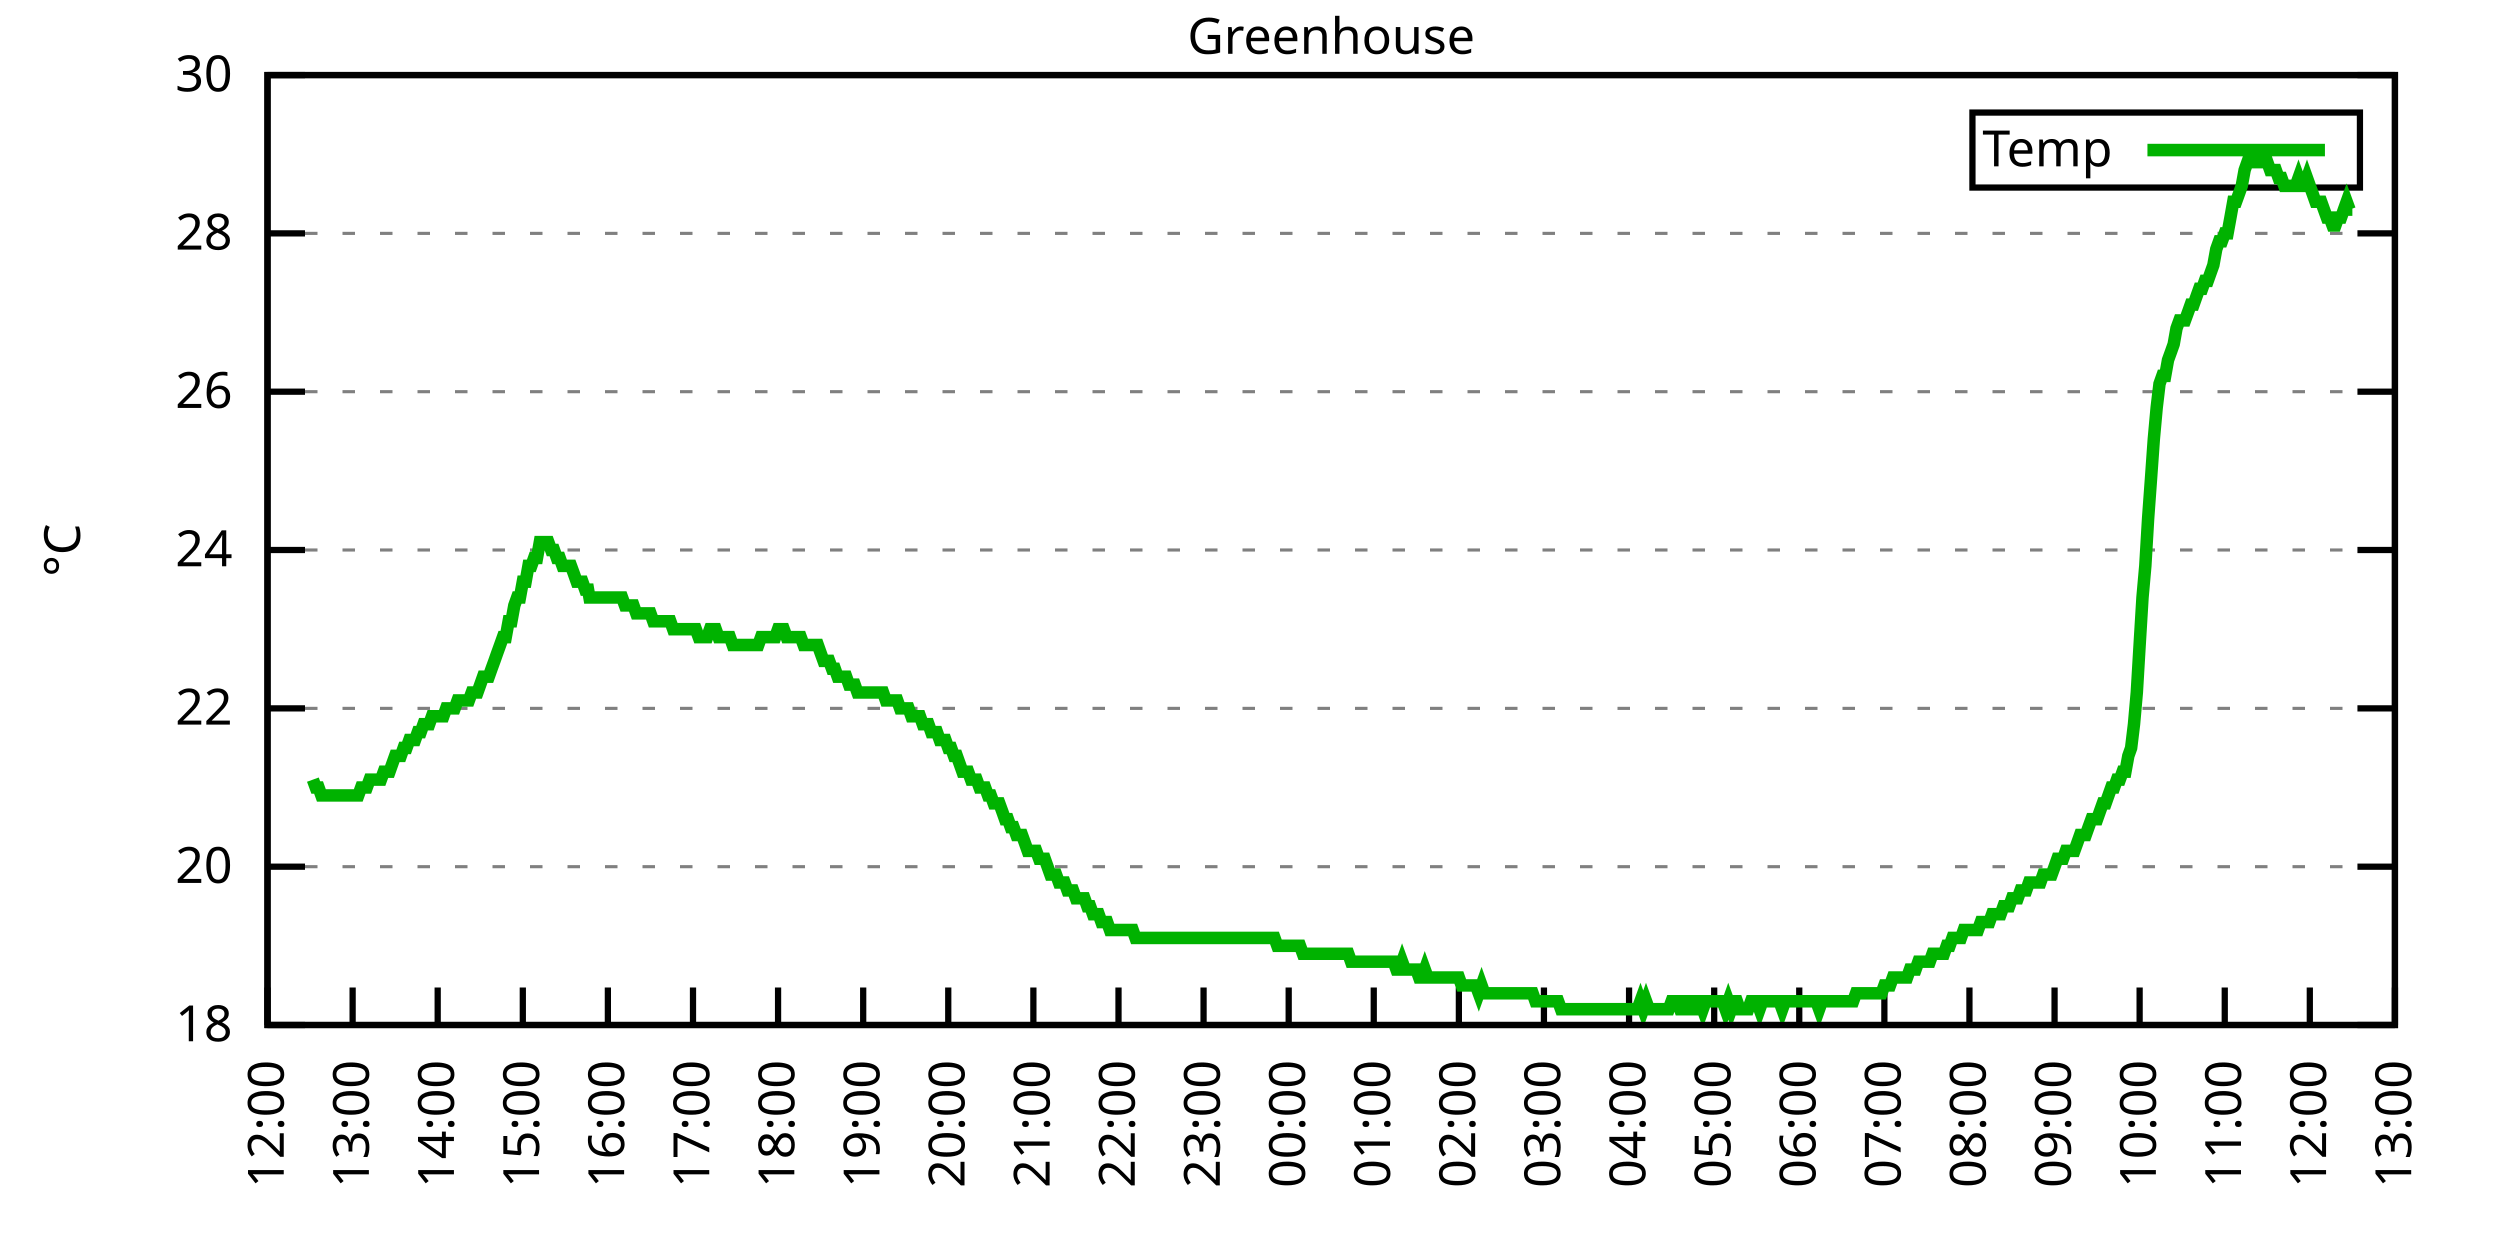
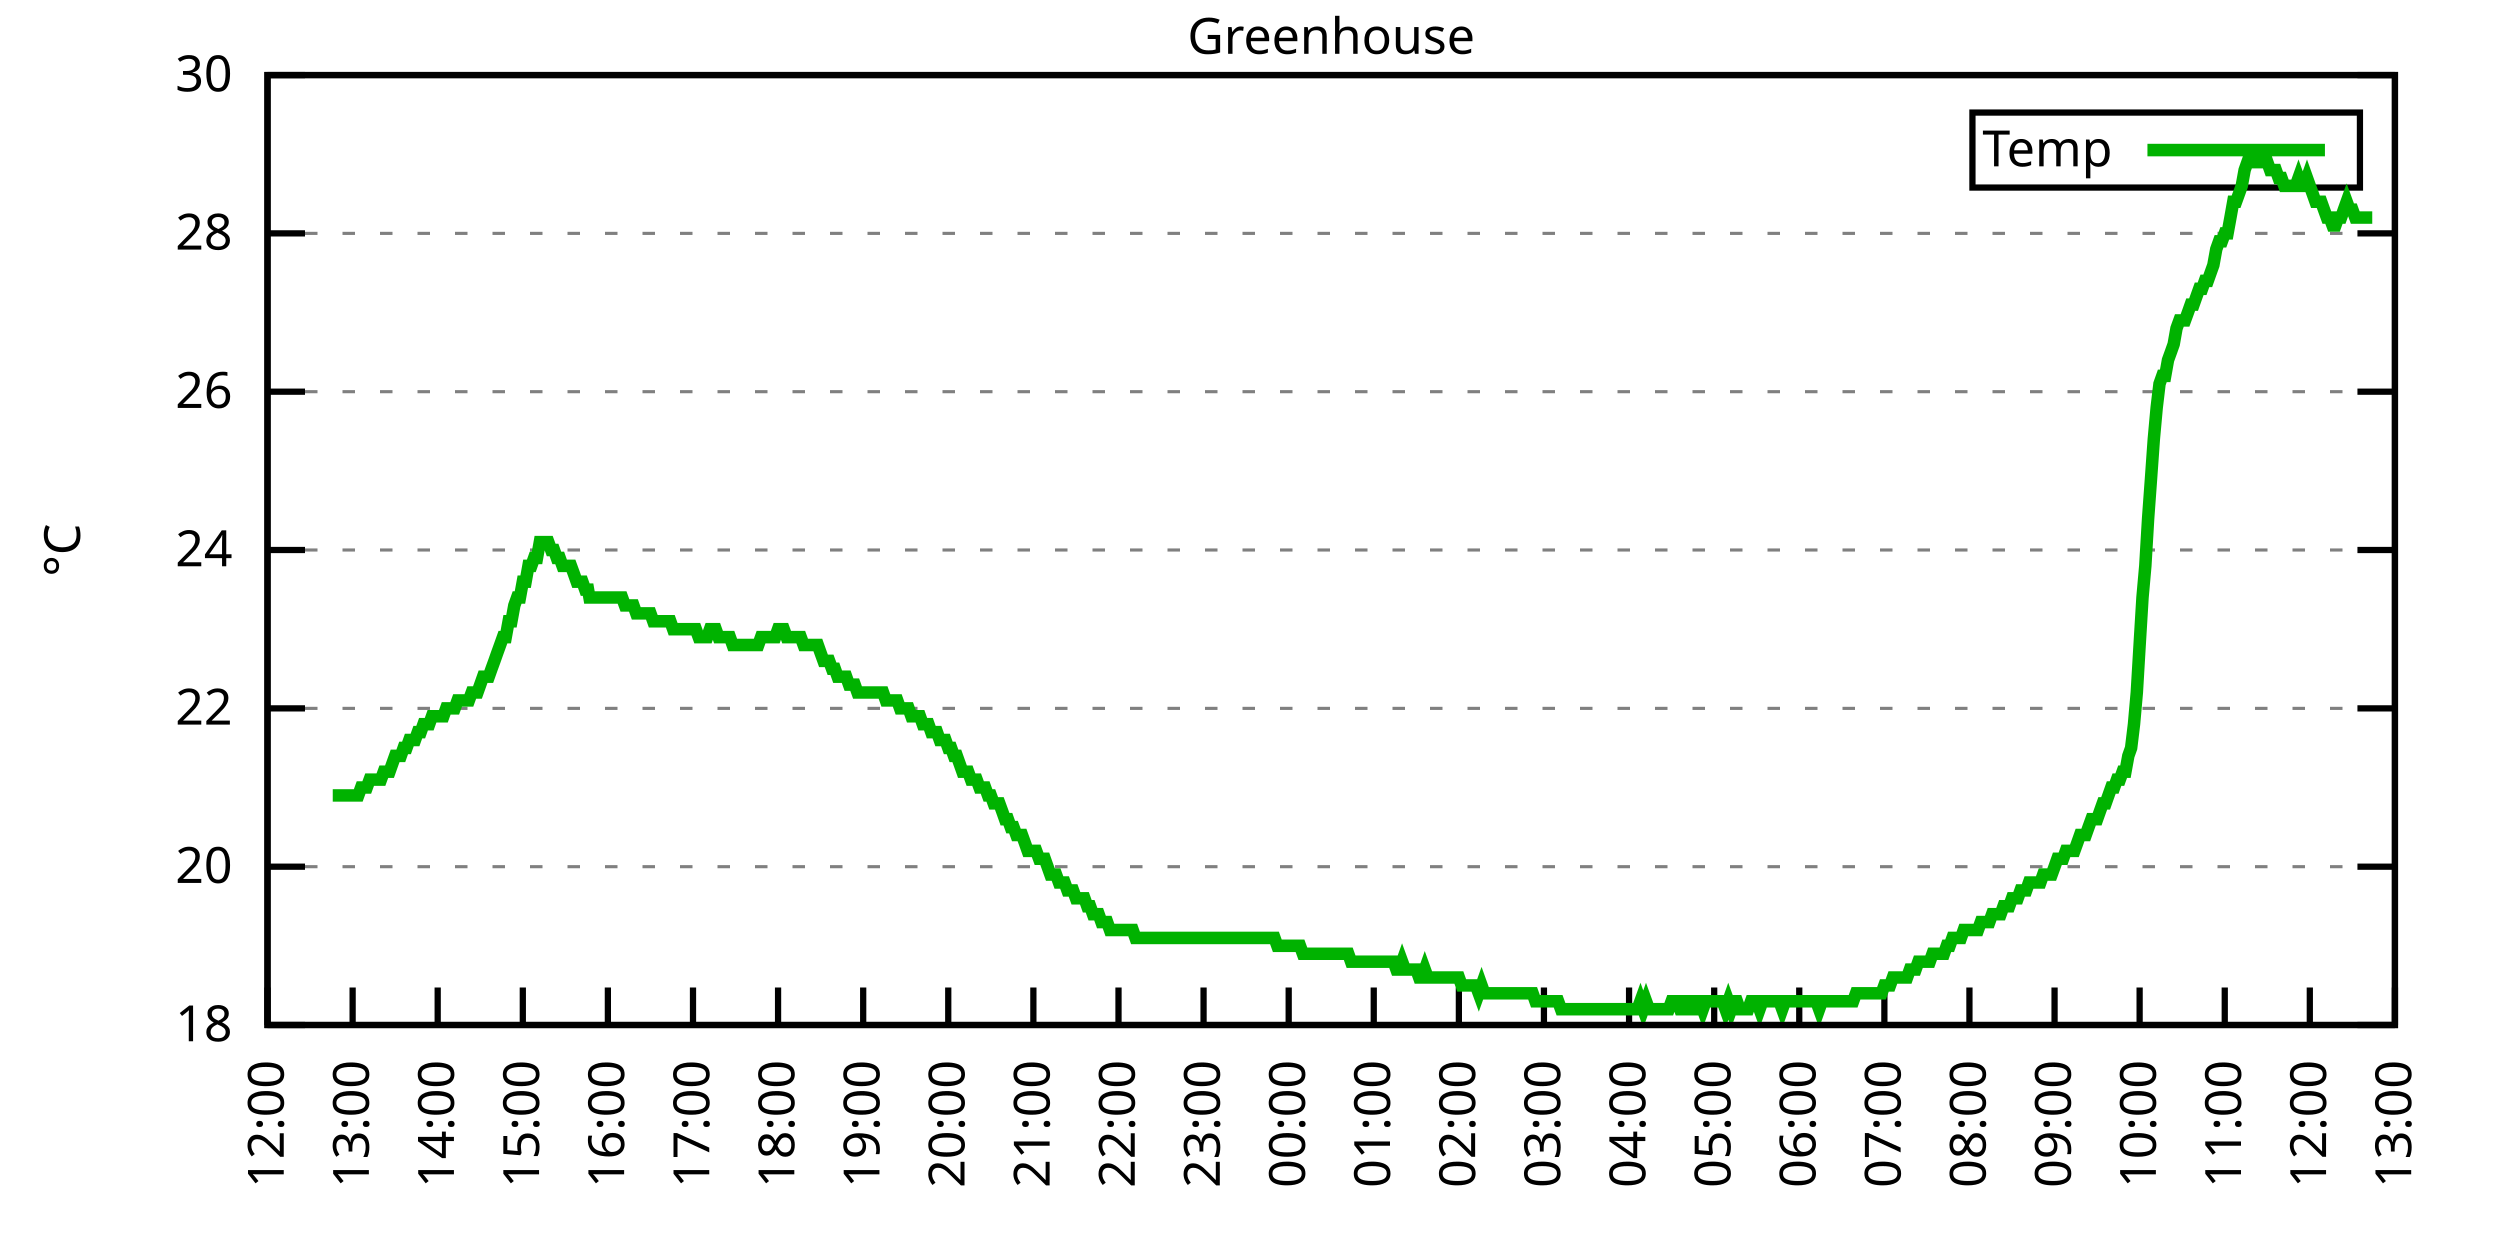
<svg xmlns="http://www.w3.org/2000/svg" xmlns:xlink="http://www.w3.org/1999/xlink" width="400" height="200" viewBox="0 0 400 200">
  <g id="gnuplot_canvas">
    <rect x="0" y="0" width="400" height="200" fill="none" />
    <defs>
      <circle id="gpDot" r="0.5" stroke-width="0.5" stroke="currentColor" />
      <path id="gpPt0" stroke-width="0.333" stroke="currentColor" d="M-1,0 h2 M0,-1 v2" />
      <path id="gpPt1" stroke-width="0.333" stroke="currentColor" d="M-1,-1 L1,1 M1,-1 L-1,1" />
      <path id="gpPt2" stroke-width="0.333" stroke="currentColor" d="M-1,0 L1,0 M0,-1 L0,1 M-1,-1 L1,1 M-1,1 L1,-1" />
      <rect id="gpPt3" stroke-width="0.333" stroke="currentColor" x="-1" y="-1" width="2" height="2" />
      <rect id="gpPt4" stroke-width="0.333" stroke="currentColor" fill="currentColor" x="-1" y="-1" width="2" height="2" />
      <circle id="gpPt5" stroke-width="0.333" stroke="currentColor" cx="0" cy="0" r="1" />
      <use xlink:href="#gpPt5" id="gpPt6" fill="currentColor" stroke="none" />
      <path id="gpPt7" stroke-width="0.333" stroke="currentColor" d="M0,-1.33 L-1.33,0.67 L1.33,0.67 z" />
      <use xlink:href="#gpPt7" id="gpPt8" fill="currentColor" stroke="none" />
      <use xlink:href="#gpPt7" id="gpPt9" stroke="currentColor" transform="rotate(180)" />
      <use xlink:href="#gpPt9" id="gpPt10" fill="currentColor" stroke="none" />
      <use xlink:href="#gpPt3" id="gpPt11" stroke="currentColor" transform="rotate(45)" />
      <use xlink:href="#gpPt11" id="gpPt12" fill="currentColor" stroke="none" />
      <path id="gpPt13" stroke-width="0.333" stroke="currentColor" d="M0,1.330 L1.265,0.411 L0.782,-1.067 L-0.782,-1.076 L-1.265,0.411 z" />
      <use xlink:href="#gpPt13" id="gpPt14" fill="currentColor" stroke="none" />
      <filter id="textbox" filterUnits="objectBoundingBox" x="0" y="0" height="1" width="1">
        <feFlood flood-color="white" flood-opacity="1" result="bgnd" />
        <feComposite in="SourceGraphic" in2="bgnd" operator="atop" />
      </filter>
      <filter id="greybox" filterUnits="objectBoundingBox" x="0" y="0" height="1" width="1">
        <feFlood flood-color="lightgrey" flood-opacity="1" result="grey" />
        <feComposite in="SourceGraphic" in2="grey" operator="atop" />
      </filter>
    </defs>
    <g fill="none" color="white" stroke="currentColor" stroke-width="1.00" stroke-linecap="butt" stroke-linejoin="miter">
</g>
    <g fill="none" color="black" stroke="currentColor" stroke-width="1.00" stroke-linecap="butt" stroke-linejoin="miter">
      <g stroke="none" shape-rendering="crispEdges">
        <polygon fill="rgb(255, 255, 255)" points="42.80,164.00 383.18,164.00 383.18,12.02 42.80,12.02 " />
      </g>
    </g>
    <g fill="none" color="black" stroke="currentColor" stroke-width="1.00" stroke-linecap="butt" stroke-linejoin="miter">
</g>
    <g fill="none" color="black" stroke="black" stroke-width="0.50" stroke-linecap="butt" stroke-linejoin="miter">
</g>
    <g fill="none" color="gray" stroke="currentColor" stroke-width="0.50" stroke-linecap="butt" stroke-linejoin="miter">
      <path stroke="gray" stroke-dasharray="2,4" class="gridline" d="M42.80,164.00 L383.19,164.00  " />
    </g>
    <g fill="none" color="gray" stroke="gray" stroke-width="1.00" stroke-linecap="butt" stroke-linejoin="miter">
</g>
    <g fill="none" color="black" stroke="currentColor" stroke-width="1.00" stroke-linecap="butt" stroke-linejoin="miter">
      <path stroke="black" d="M42.80,164.00 L48.80,164.00 M383.19,164.00 L377.19,164.00  " />
      <g transform="translate(37.20,166.60)" stroke="none" fill="black" font-family="Sans" font-size="8.00" text-anchor="end">
        <text>
          <tspan font-family="Sans"> 18</tspan>
        </text>
      </g>
    </g>
    <g fill="none" color="black" stroke="currentColor" stroke-width="1.00" stroke-linecap="butt" stroke-linejoin="miter">
</g>
    <g fill="none" color="black" stroke="black" stroke-width="0.50" stroke-linecap="butt" stroke-linejoin="miter">
</g>
    <g fill="none" color="gray" stroke="currentColor" stroke-width="0.50" stroke-linecap="butt" stroke-linejoin="miter">
      <path stroke="gray" stroke-dasharray="2,4" class="gridline" d="M42.80,138.67 L383.19,138.67  " />
    </g>
    <g fill="none" color="gray" stroke="gray" stroke-width="1.00" stroke-linecap="butt" stroke-linejoin="miter">
</g>
    <g fill="none" color="black" stroke="currentColor" stroke-width="1.00" stroke-linecap="butt" stroke-linejoin="miter">
      <path stroke="black" d="M42.80,138.67 L48.80,138.67 M383.19,138.67 L377.19,138.67  " />
      <g transform="translate(37.20,141.27)" stroke="none" fill="black" font-family="Sans" font-size="8.00" text-anchor="end">
        <text>
          <tspan font-family="Sans"> 20</tspan>
        </text>
      </g>
    </g>
    <g fill="none" color="black" stroke="currentColor" stroke-width="1.00" stroke-linecap="butt" stroke-linejoin="miter">
</g>
    <g fill="none" color="black" stroke="black" stroke-width="0.50" stroke-linecap="butt" stroke-linejoin="miter">
</g>
    <g fill="none" color="gray" stroke="currentColor" stroke-width="0.50" stroke-linecap="butt" stroke-linejoin="miter">
      <path stroke="gray" stroke-dasharray="2,4" class="gridline" d="M42.80,113.34 L383.19,113.34  " />
    </g>
    <g fill="none" color="gray" stroke="gray" stroke-width="1.00" stroke-linecap="butt" stroke-linejoin="miter">
</g>
    <g fill="none" color="black" stroke="currentColor" stroke-width="1.00" stroke-linecap="butt" stroke-linejoin="miter">
      <path stroke="black" d="M42.80,113.34 L48.80,113.34 M383.19,113.34 L377.19,113.34  " />
      <g transform="translate(37.20,115.94)" stroke="none" fill="black" font-family="Sans" font-size="8.00" text-anchor="end">
        <text>
          <tspan font-family="Sans"> 22</tspan>
        </text>
      </g>
    </g>
    <g fill="none" color="black" stroke="currentColor" stroke-width="1.00" stroke-linecap="butt" stroke-linejoin="miter">
</g>
    <g fill="none" color="black" stroke="black" stroke-width="0.50" stroke-linecap="butt" stroke-linejoin="miter">
</g>
    <g fill="none" color="gray" stroke="currentColor" stroke-width="0.50" stroke-linecap="butt" stroke-linejoin="miter">
      <path stroke="gray" stroke-dasharray="2,4" class="gridline" d="M42.80,88.00 L383.19,88.00  " />
    </g>
    <g fill="none" color="gray" stroke="gray" stroke-width="1.00" stroke-linecap="butt" stroke-linejoin="miter">
</g>
    <g fill="none" color="black" stroke="currentColor" stroke-width="1.00" stroke-linecap="butt" stroke-linejoin="miter">
      <path stroke="black" d="M42.80,88.00 L48.80,88.00 M383.19,88.00 L377.19,88.00  " />
      <g transform="translate(37.20,90.60)" stroke="none" fill="black" font-family="Sans" font-size="8.00" text-anchor="end">
        <text>
          <tspan font-family="Sans"> 24</tspan>
        </text>
      </g>
    </g>
    <g fill="none" color="black" stroke="currentColor" stroke-width="1.00" stroke-linecap="butt" stroke-linejoin="miter">
</g>
    <g fill="none" color="black" stroke="black" stroke-width="0.50" stroke-linecap="butt" stroke-linejoin="miter">
</g>
    <g fill="none" color="gray" stroke="currentColor" stroke-width="0.50" stroke-linecap="butt" stroke-linejoin="miter">
      <path stroke="gray" stroke-dasharray="2,4" class="gridline" d="M42.80,62.67 L383.19,62.67  " />
    </g>
    <g fill="none" color="gray" stroke="gray" stroke-width="1.00" stroke-linecap="butt" stroke-linejoin="miter">
</g>
    <g fill="none" color="black" stroke="currentColor" stroke-width="1.00" stroke-linecap="butt" stroke-linejoin="miter">
      <path stroke="black" d="M42.80,62.67 L48.80,62.67 M383.19,62.67 L377.19,62.67  " />
      <g transform="translate(37.20,65.27)" stroke="none" fill="black" font-family="Sans" font-size="8.00" text-anchor="end">
        <text>
          <tspan font-family="Sans"> 26</tspan>
        </text>
      </g>
    </g>
    <g fill="none" color="black" stroke="currentColor" stroke-width="1.00" stroke-linecap="butt" stroke-linejoin="miter">
</g>
    <g fill="none" color="black" stroke="black" stroke-width="0.50" stroke-linecap="butt" stroke-linejoin="miter">
</g>
    <g fill="none" color="gray" stroke="currentColor" stroke-width="0.50" stroke-linecap="butt" stroke-linejoin="miter">
      <path stroke="gray" stroke-dasharray="2,4" class="gridline" d="M42.80,37.34 L383.19,37.34  " />
    </g>
    <g fill="none" color="gray" stroke="gray" stroke-width="1.00" stroke-linecap="butt" stroke-linejoin="miter">
</g>
    <g fill="none" color="black" stroke="currentColor" stroke-width="1.00" stroke-linecap="butt" stroke-linejoin="miter">
      <path stroke="black" d="M42.80,37.34 L48.80,37.34 M383.19,37.34 L377.19,37.34  " />
      <g transform="translate(37.20,39.94)" stroke="none" fill="black" font-family="Sans" font-size="8.00" text-anchor="end">
        <text>
          <tspan font-family="Sans"> 28</tspan>
        </text>
      </g>
    </g>
    <g fill="none" color="black" stroke="currentColor" stroke-width="1.00" stroke-linecap="butt" stroke-linejoin="miter">
</g>
    <g fill="none" color="black" stroke="black" stroke-width="0.50" stroke-linecap="butt" stroke-linejoin="miter">
</g>
    <g fill="none" color="gray" stroke="currentColor" stroke-width="0.50" stroke-linecap="butt" stroke-linejoin="miter">
      <path stroke="gray" stroke-dasharray="2,4" class="gridline" d="M42.80,12.01 L383.19,12.01  " />
    </g>
    <g fill="none" color="gray" stroke="gray" stroke-width="1.00" stroke-linecap="butt" stroke-linejoin="miter">
</g>
    <g fill="none" color="black" stroke="currentColor" stroke-width="1.00" stroke-linecap="butt" stroke-linejoin="miter">
      <path stroke="black" d="M42.80,12.01 L48.80,12.01 M383.19,12.01 L377.19,12.01  " />
      <g transform="translate(37.20,14.61)" stroke="none" fill="black" font-family="Sans" font-size="8.00" text-anchor="end">
        <text>
          <tspan font-family="Sans"> 30</tspan>
        </text>
      </g>
    </g>
    <g fill="none" color="black" stroke="currentColor" stroke-width="1.00" stroke-linecap="butt" stroke-linejoin="miter">
      <path stroke="black" d="M42.80,164.00 L42.80,158.00  " />
      <g transform="translate(45.40,169.60) rotate(270.00)" stroke="none" fill="black" font-family="Sans" font-size="8.00" text-anchor="end">
        <text>
          <tspan font-family="Sans">12:00</tspan>
        </text>
      </g>
    </g>
    <g fill="none" color="black" stroke="currentColor" stroke-width="1.00" stroke-linecap="butt" stroke-linejoin="miter">
      <path stroke="black" d="M56.42,164.00 L56.42,158.00  " />
      <g transform="translate(59.02,169.60) rotate(270.00)" stroke="none" fill="black" font-family="Sans" font-size="8.00" text-anchor="end">
        <text>
          <tspan font-family="Sans">13:00</tspan>
        </text>
      </g>
    </g>
    <g fill="none" color="black" stroke="currentColor" stroke-width="1.00" stroke-linecap="butt" stroke-linejoin="miter">
      <path stroke="black" d="M70.03,164.00 L70.03,158.00  " />
      <g transform="translate(72.63,169.60) rotate(270.00)" stroke="none" fill="black" font-family="Sans" font-size="8.00" text-anchor="end">
        <text>
          <tspan font-family="Sans">14:00</tspan>
        </text>
      </g>
    </g>
    <g fill="none" color="black" stroke="currentColor" stroke-width="1.00" stroke-linecap="butt" stroke-linejoin="miter">
      <path stroke="black" d="M83.65,164.00 L83.65,158.00  " />
      <g transform="translate(86.25,169.60) rotate(270.00)" stroke="none" fill="black" font-family="Sans" font-size="8.00" text-anchor="end">
        <text>
          <tspan font-family="Sans">15:00</tspan>
        </text>
      </g>
    </g>
    <g fill="none" color="black" stroke="currentColor" stroke-width="1.00" stroke-linecap="butt" stroke-linejoin="miter">
      <path stroke="black" d="M97.26,164.00 L97.26,158.00  " />
      <g transform="translate(99.86,169.60) rotate(270.00)" stroke="none" fill="black" font-family="Sans" font-size="8.00" text-anchor="end">
        <text>
          <tspan font-family="Sans">16:00</tspan>
        </text>
      </g>
    </g>
    <g fill="none" color="black" stroke="currentColor" stroke-width="1.00" stroke-linecap="butt" stroke-linejoin="miter">
      <path stroke="black" d="M110.88,164.00 L110.88,158.00  " />
      <g transform="translate(113.48,169.60) rotate(270.00)" stroke="none" fill="black" font-family="Sans" font-size="8.00" text-anchor="end">
        <text>
          <tspan font-family="Sans">17:00</tspan>
        </text>
      </g>
    </g>
    <g fill="none" color="black" stroke="currentColor" stroke-width="1.00" stroke-linecap="butt" stroke-linejoin="miter">
      <path stroke="black" d="M124.49,164.00 L124.49,158.00  " />
      <g transform="translate(127.09,169.60) rotate(270.00)" stroke="none" fill="black" font-family="Sans" font-size="8.00" text-anchor="end">
        <text>
          <tspan font-family="Sans">18:00</tspan>
        </text>
      </g>
    </g>
    <g fill="none" color="black" stroke="currentColor" stroke-width="1.00" stroke-linecap="butt" stroke-linejoin="miter">
      <path stroke="black" d="M138.11,164.00 L138.11,158.00  " />
      <g transform="translate(140.71,169.60) rotate(270.00)" stroke="none" fill="black" font-family="Sans" font-size="8.00" text-anchor="end">
        <text>
          <tspan font-family="Sans">19:00</tspan>
        </text>
      </g>
    </g>
    <g fill="none" color="black" stroke="currentColor" stroke-width="1.00" stroke-linecap="butt" stroke-linejoin="miter">
      <path stroke="black" d="M151.72,164.00 L151.72,158.00  " />
      <g transform="translate(154.32,169.60) rotate(270.00)" stroke="none" fill="black" font-family="Sans" font-size="8.00" text-anchor="end">
        <text>
          <tspan font-family="Sans">20:00</tspan>
        </text>
      </g>
    </g>
    <g fill="none" color="black" stroke="currentColor" stroke-width="1.00" stroke-linecap="butt" stroke-linejoin="miter">
      <path stroke="black" d="M165.34,164.00 L165.34,158.00  " />
      <g transform="translate(167.94,169.60) rotate(270.00)" stroke="none" fill="black" font-family="Sans" font-size="8.00" text-anchor="end">
        <text>
          <tspan font-family="Sans">21:00</tspan>
        </text>
      </g>
    </g>
    <g fill="none" color="black" stroke="currentColor" stroke-width="1.00" stroke-linecap="butt" stroke-linejoin="miter">
      <path stroke="black" d="M178.96,164.00 L178.96,158.00  " />
      <g transform="translate(181.56,169.60) rotate(270.00)" stroke="none" fill="black" font-family="Sans" font-size="8.00" text-anchor="end">
        <text>
          <tspan font-family="Sans">22:00</tspan>
        </text>
      </g>
    </g>
    <g fill="none" color="black" stroke="currentColor" stroke-width="1.00" stroke-linecap="butt" stroke-linejoin="miter">
      <path stroke="black" d="M192.57,164.00 L192.57,158.00  " />
      <g transform="translate(195.17,169.60) rotate(270.00)" stroke="none" fill="black" font-family="Sans" font-size="8.00" text-anchor="end">
        <text>
          <tspan font-family="Sans">23:00</tspan>
        </text>
      </g>
    </g>
    <g fill="none" color="black" stroke="currentColor" stroke-width="1.00" stroke-linecap="butt" stroke-linejoin="miter">
      <path stroke="black" d="M206.19,164.00 L206.19,158.00  " />
      <g transform="translate(208.79,169.60) rotate(270.00)" stroke="none" fill="black" font-family="Sans" font-size="8.00" text-anchor="end">
        <text>
          <tspan font-family="Sans">00:00</tspan>
        </text>
      </g>
    </g>
    <g fill="none" color="black" stroke="currentColor" stroke-width="1.00" stroke-linecap="butt" stroke-linejoin="miter">
      <path stroke="black" d="M219.80,164.00 L219.80,158.00  " />
      <g transform="translate(222.40,169.60) rotate(270.00)" stroke="none" fill="black" font-family="Sans" font-size="8.00" text-anchor="end">
        <text>
          <tspan font-family="Sans">01:00</tspan>
        </text>
      </g>
    </g>
    <g fill="none" color="black" stroke="currentColor" stroke-width="1.00" stroke-linecap="butt" stroke-linejoin="miter">
      <path stroke="black" d="M233.42,164.00 L233.42,158.00  " />
      <g transform="translate(236.02,169.60) rotate(270.00)" stroke="none" fill="black" font-family="Sans" font-size="8.00" text-anchor="end">
        <text>
          <tspan font-family="Sans">02:00</tspan>
        </text>
      </g>
    </g>
    <g fill="none" color="black" stroke="currentColor" stroke-width="1.00" stroke-linecap="butt" stroke-linejoin="miter">
      <path stroke="black" d="M247.03,164.00 L247.03,158.00  " />
      <g transform="translate(249.63,169.60) rotate(270.00)" stroke="none" fill="black" font-family="Sans" font-size="8.00" text-anchor="end">
        <text>
          <tspan font-family="Sans">03:00</tspan>
        </text>
      </g>
    </g>
    <g fill="none" color="black" stroke="currentColor" stroke-width="1.00" stroke-linecap="butt" stroke-linejoin="miter">
      <path stroke="black" d="M260.65,164.00 L260.65,158.00  " />
      <g transform="translate(263.25,169.60) rotate(270.00)" stroke="none" fill="black" font-family="Sans" font-size="8.00" text-anchor="end">
        <text>
          <tspan font-family="Sans">04:00</tspan>
        </text>
      </g>
    </g>
    <g fill="none" color="black" stroke="currentColor" stroke-width="1.00" stroke-linecap="butt" stroke-linejoin="miter">
      <path stroke="black" d="M274.27,164.00 L274.27,158.00  " />
      <g transform="translate(276.87,169.60) rotate(270.00)" stroke="none" fill="black" font-family="Sans" font-size="8.00" text-anchor="end">
        <text>
          <tspan font-family="Sans">05:00</tspan>
        </text>
      </g>
    </g>
    <g fill="none" color="black" stroke="currentColor" stroke-width="1.00" stroke-linecap="butt" stroke-linejoin="miter">
      <path stroke="black" d="M287.88,164.00 L287.88,158.00  " />
      <g transform="translate(290.48,169.60) rotate(270.00)" stroke="none" fill="black" font-family="Sans" font-size="8.00" text-anchor="end">
        <text>
          <tspan font-family="Sans">06:00</tspan>
        </text>
      </g>
    </g>
    <g fill="none" color="black" stroke="currentColor" stroke-width="1.00" stroke-linecap="butt" stroke-linejoin="miter">
      <path stroke="black" d="M301.50,164.00 L301.50,158.00  " />
      <g transform="translate(304.10,169.60) rotate(270.00)" stroke="none" fill="black" font-family="Sans" font-size="8.00" text-anchor="end">
        <text>
          <tspan font-family="Sans">07:00</tspan>
        </text>
      </g>
    </g>
    <g fill="none" color="black" stroke="currentColor" stroke-width="1.00" stroke-linecap="butt" stroke-linejoin="miter">
      <path stroke="black" d="M315.11,164.00 L315.11,158.00  " />
      <g transform="translate(317.71,169.60) rotate(270.00)" stroke="none" fill="black" font-family="Sans" font-size="8.00" text-anchor="end">
        <text>
          <tspan font-family="Sans">08:00</tspan>
        </text>
      </g>
    </g>
    <g fill="none" color="black" stroke="currentColor" stroke-width="1.00" stroke-linecap="butt" stroke-linejoin="miter">
      <path stroke="black" d="M328.73,164.00 L328.73,158.00  " />
      <g transform="translate(331.33,169.60) rotate(270.00)" stroke="none" fill="black" font-family="Sans" font-size="8.00" text-anchor="end">
        <text>
          <tspan font-family="Sans">09:00</tspan>
        </text>
      </g>
    </g>
    <g fill="none" color="black" stroke="currentColor" stroke-width="1.00" stroke-linecap="butt" stroke-linejoin="miter">
      <path stroke="black" d="M342.34,164.00 L342.34,158.00  " />
      <g transform="translate(344.94,169.60) rotate(270.00)" stroke="none" fill="black" font-family="Sans" font-size="8.00" text-anchor="end">
        <text>
          <tspan font-family="Sans">10:00</tspan>
        </text>
      </g>
    </g>
    <g fill="none" color="black" stroke="currentColor" stroke-width="1.00" stroke-linecap="butt" stroke-linejoin="miter">
      <path stroke="black" d="M355.96,164.00 L355.96,158.00  " />
      <g transform="translate(358.56,169.60) rotate(270.00)" stroke="none" fill="black" font-family="Sans" font-size="8.00" text-anchor="end">
        <text>
          <tspan font-family="Sans">11:00</tspan>
        </text>
      </g>
    </g>
    <g fill="none" color="black" stroke="currentColor" stroke-width="1.00" stroke-linecap="butt" stroke-linejoin="miter">
      <path stroke="black" d="M369.57,164.00 L369.57,158.00  " />
      <g transform="translate(372.17,169.60) rotate(270.00)" stroke="none" fill="black" font-family="Sans" font-size="8.00" text-anchor="end">
        <text>
          <tspan font-family="Sans">12:00</tspan>
        </text>
      </g>
    </g>
    <g fill="none" color="black" stroke="currentColor" stroke-width="1.00" stroke-linecap="butt" stroke-linejoin="miter">
      <path stroke="black" d="M383.19,164.00 L383.19,158.00  " />
      <g transform="translate(385.79,169.60) rotate(270.00)" stroke="none" fill="black" font-family="Sans" font-size="8.00" text-anchor="end">
        <text>
          <tspan font-family="Sans">13:00</tspan>
        </text>
      </g>
    </g>
    <g fill="none" color="black" stroke="currentColor" stroke-width="1.00" stroke-linecap="butt" stroke-linejoin="miter">
</g>
    <g fill="none" color="black" stroke="currentColor" stroke-width="1.00" stroke-linecap="butt" stroke-linejoin="miter">
      <path stroke="black" d="M42.80,12.01 L42.80,164.00 L383.19,164.00 L383.19,12.01 L42.80,12.01 Z  " />
    </g>
    <g fill="none" color="black" stroke="currentColor" stroke-width="1.00" stroke-linecap="butt" stroke-linejoin="miter">
</g>
    <g fill="none" color="black" stroke="currentColor" stroke-width="1.00" stroke-linecap="butt" stroke-linejoin="miter">
      <path stroke="black" d="M315.59,30.01 L315.59,18.01 L377.59,18.01 L377.59,30.01 L315.59,30.01 Z  " />
    </g>
    <g id="Greenhouse_plot_1">
      <g fill="none" color="white" stroke="black" stroke-width="2.00" stroke-linecap="butt" stroke-linejoin="miter">
</g>
      <g fill="none" color="black" stroke="currentColor" stroke-width="2.00" stroke-linecap="butt" stroke-linejoin="miter">
        <g transform="translate(337.99,26.61)" stroke="none" fill="black" font-family="Sans" font-size="8.00" text-anchor="end">
          <text>
            <tspan font-family="Sans">Temp</tspan>
          </text>
        </g>
      </g>
      <g fill="none" color="black" stroke="currentColor" stroke-width="2.00" stroke-linecap="butt" stroke-linejoin="miter">
-         <path stroke="rgb(  0, 178,   0)" d="M343.59,24.01 L371.99,24.01 M50.06,124.74 L50.52,126.00 L50.97,126.00 L51.42,127.27 L51.88,127.27 L52.33,127.27   L52.78,127.27 L53.24,127.27 L53.69,127.27 L54.15,127.27 L54.60,127.27 L55.05,127.27 L55.51,127.27 L55.96,127.27   L56.42,127.27 L56.87,127.27 L57.32,127.27 L57.78,126.00 L58.23,126.00 L58.68,126.00 L59.14,124.74 L59.59,124.74   L60.05,124.74 L60.50,124.74 L60.95,124.74 L61.41,123.47 L61.86,123.47 L62.32,123.47 L62.77,122.20 L63.22,120.94   L63.68,120.94 L64.13,120.94 L64.58,119.67 L65.04,119.67 L65.49,118.40 L65.95,118.40 L66.40,118.40 L66.85,117.14   L67.31,117.14 L67.76,115.87 L68.22,115.87 L68.67,115.87 L69.12,114.60 L69.58,114.60 L70.03,114.60 L70.49,114.60   L70.94,114.60 L71.39,113.34 L71.85,113.34 L72.30,113.34 L72.75,113.34 L73.21,112.07 L73.66,112.07 L74.12,112.07   L74.57,112.07 L75.02,112.07 L75.48,110.80 L75.93,110.80 L76.39,110.80 L76.84,109.54 L77.29,108.27 L77.75,108.27   L78.20,108.27 L78.65,107.00 L79.11,105.74 L79.56,104.47 L80.02,103.20 L80.47,101.94 L80.92,101.94 L81.38,99.40   L81.83,99.40 L82.29,96.87 L82.74,95.60 L83.19,95.60 L83.65,93.07 L84.10,93.07 L84.55,90.54 L85.01,90.54   L85.46,89.27 L85.92,89.27 L86.37,86.74 L86.82,86.74 L87.28,86.74 L87.73,86.74 L88.19,88.00 L88.64,88.00   L89.09,89.27 L89.55,89.27 L90.00,90.54 L90.45,90.54 L90.91,90.54 L91.36,90.54 L91.82,91.80 L92.27,93.07   L92.72,93.07 L93.18,93.07 L93.63,94.34 L94.09,94.34 L94.31,95.60 L94.99,95.60 L95.45,95.60 L95.90,95.60   L96.35,95.60 L96.81,95.60 L97.26,95.60 L97.72,95.60 L98.17,95.60 L98.62,95.60 L99.08,95.60 L99.53,95.60   L99.99,96.87 L100.44,96.87 L100.89,96.87 L101.35,96.87 L101.80,98.14 L102.25,98.14 L102.71,98.14 L103.16,98.14   L103.62,98.14 L104.07,98.14 L104.52,99.40 L104.98,99.40 L105.43,99.40 L105.89,99.40 L106.34,99.40 L106.79,99.40   L107.25,99.40 L107.70,100.67 L108.15,100.67 L108.61,100.67 L109.06,100.67 L109.52,100.67 L109.97,100.67 L110.42,100.67   L110.88,100.67 L111.33,100.67 L111.79,101.94 L112.24,101.94 L112.69,101.94 L113.15,101.94 L113.60,100.67 L114.05,100.67   L114.51,100.67 L114.96,101.94 L115.42,101.94 L115.87,101.94 L116.32,101.94 L116.78,101.94 L117.23,103.20 L117.69,103.20   L118.14,103.20 L118.59,103.20 L119.05,103.20 L119.50,103.20 L119.96,103.20 L120.41,103.20 L120.86,103.20 L121.32,103.20   L121.77,101.94 L122.22,101.94 L122.68,101.94 L123.13,101.94 L123.59,101.94 L124.04,101.94 L124.49,100.67 L124.95,100.67   L125.40,100.67 L125.86,101.94 L126.31,101.94 L126.76,101.94 L127.22,101.94 L127.67,101.94 L128.12,101.94 L128.58,103.20   L129.03,103.20 L129.49,103.20 L129.94,103.20 L130.39,103.20 L130.85,103.20 L131.30,104.47 L131.76,105.74 L132.21,105.74   L132.66,105.74 L133.12,107.00 L133.57,107.00 L134.02,108.27 L134.48,108.27 L134.93,108.27 L135.39,108.27 L135.84,109.54   L136.29,109.54 L136.75,109.54 L137.20,110.80 L137.66,110.80 L138.11,110.80 L138.56,110.80 L139.02,110.80 L139.47,110.80   L139.92,110.80 L140.38,110.80 L140.83,110.80 L141.29,110.80 L141.74,112.07 L142.19,112.07 L142.65,112.07 L143.10,112.07   L143.56,112.07 L144.01,113.34 L144.46,113.34 L144.92,113.34 L145.37,113.34 L145.82,114.60 L146.28,114.60 L146.73,114.60   L147.19,114.60 L147.64,115.87 L148.09,115.87 L148.55,115.87 L149.00,117.14 L149.46,117.14 L149.91,117.14 L150.36,118.40   L150.82,118.40 L151.27,118.40 L151.72,119.67 L152.18,119.67 L152.63,120.94 L153.09,120.94 L153.54,122.20 L153.99,123.47   L154.45,123.47 L154.90,123.47 L155.36,124.74 L155.81,124.74 L156.26,124.74 L156.72,126.00 L157.17,126.00 L157.62,126.00   L158.08,127.27 L158.53,127.27 L158.99,128.54 L159.44,128.54 L159.89,128.54 L160.35,129.80 L160.80,131.07 L161.26,131.07   L161.71,132.34 L162.16,132.34 L162.62,133.60 L163.07,133.60 L163.52,133.60 L163.98,134.87 L164.43,136.14 L164.89,136.14   L165.34,136.14 L165.79,136.14 L166.25,137.40 L166.70,137.40 L167.16,137.40 L167.61,138.67 L168.06,139.93 L168.52,139.93   L168.97,139.93 L169.43,141.20 L169.88,141.20 L170.33,141.20 L170.79,142.47 L171.24,142.47 L171.69,142.47 L172.15,143.73   L172.60,143.73 L173.06,143.73 L173.51,143.73 L173.96,145.00 L174.42,145.00 L174.87,146.27 L175.33,146.27 L175.78,146.27   L176.23,147.53 L176.69,147.53 L177.14,147.53 L177.59,148.80 L178.05,148.80 L178.50,148.80 L178.96,148.80 L179.41,148.80   L179.86,148.80 L180.32,148.80 L180.77,148.80 L181.23,148.80 L181.68,150.07 L182.13,150.07 L182.59,150.07 L183.04,150.07   L183.49,150.07 L183.95,150.07 L184.40,150.07 L184.86,150.07 L185.31,150.07 L185.76,150.07 L186.22,150.07 L186.67,150.07   L187.13,150.07 L187.58,150.07 L188.03,150.07 L188.49,150.07 L188.94,150.07 L189.39,150.07 L189.85,150.07 L190.30,150.07   L190.76,150.07 L191.21,150.07 L191.66,150.07 L192.12,150.07 L192.57,150.07 L193.03,150.07 L193.48,150.07 L193.93,150.07   L194.39,150.07 L194.84,150.07 L195.29,150.07 L195.75,150.07 L196.20,150.07 L196.66,150.07 L197.11,150.07 L197.56,150.07   L198.02,150.07 L198.47,150.07 L198.93,150.07 L199.38,150.07 L199.83,150.07 L200.29,150.07 L200.74,150.07 L201.19,150.07   L201.65,150.07 L202.10,150.07 L202.56,150.07 L203.01,150.07 L203.46,150.07 L203.92,150.07 L204.37,151.33 L204.83,151.33   L205.28,151.33 L205.73,151.33 L206.19,151.33 L206.64,151.33 L207.09,151.33 L207.55,151.33 L208.00,151.33 L208.46,152.60   L208.91,152.60 L209.36,152.60 L209.82,152.60 L210.27,152.60 L210.73,152.60 L211.18,152.60 L211.63,152.60 L212.09,152.60   L212.54,152.60 L213.00,152.60 L213.45,152.60 L213.90,152.60 L214.36,152.60 L214.81,152.60 L215.26,152.60 L215.72,152.60   L216.17,153.87 L216.63,153.87 L217.08,153.87 L217.53,153.87 L217.99,153.87 L218.44,153.87 L218.90,153.87 L219.35,153.87   L219.80,153.87 L220.26,153.87 L220.71,153.87 L221.16,153.87 L221.62,153.87 L222.07,153.87 L222.53,153.87 L222.98,153.87   L223.43,155.13 L223.89,155.13 L224.34,153.87 L224.80,155.13 L225.25,155.13 L225.70,155.13 L226.16,155.13 L226.61,155.13   L227.06,156.40 L227.52,156.40 L227.97,155.13 L228.43,156.40 L228.88,156.40 L229.33,156.40 L229.79,156.40 L230.24,156.40   L230.70,156.40 L231.15,156.40 L231.60,156.40 L232.06,156.40 L232.51,156.40 L232.96,156.40 L233.42,156.40 L233.87,157.67   L234.33,157.67 L234.78,157.67 L235.23,157.67 L235.69,157.67 L236.14,157.67 L236.60,158.93 L237.05,157.67 L237.50,158.93   L237.96,158.93 L238.41,158.93 L238.86,158.93 L239.32,158.93 L239.77,158.93 L240.23,158.93 L240.68,158.93 L241.13,158.93   L241.59,158.93 L242.04,158.93 L242.50,158.93 L242.95,158.93 L243.40,158.93 L243.86,158.93 L244.31,158.93 L244.76,158.93   L245.22,158.93 L245.67,160.20 L246.13,160.20 L246.58,160.20 L247.03,160.20 L247.49,160.20 L247.94,160.20 L248.40,160.20   L248.85,160.20 L249.30,160.20 L249.76,161.47 L250.21,161.47 L250.66,161.47 L251.12,161.47 L251.57,161.47 L252.03,161.47   L252.48,161.47 L252.93,161.47 L253.39,161.47 L253.84,161.47 L254.30,161.47 L254.75,161.47 L255.20,161.47 L255.66,161.47   L256.11,161.47 L256.56,161.47 L257.02,161.47 L257.47,161.47 L257.93,161.47 L258.38,161.47 L258.83,161.47 L259.29,161.47   L259.74,161.47 L260.20,161.47 L260.65,161.47 L261.10,161.47 L261.56,161.47 L262.01,161.47 L262.47,160.20 L262.92,161.47   L263.37,160.20 L263.83,161.47 L264.28,161.47 L264.73,161.47 L265.19,161.47 L265.64,161.47 L266.10,161.47 L266.55,161.47   L267.00,161.47 L267.46,160.20 L267.91,160.20 L268.37,160.20 L268.82,161.47 L269.27,161.47 L269.73,160.20 L270.18,160.20   L270.63,161.47 L271.09,161.47 L271.54,160.20 L272.00,160.20 L272.45,161.47 L272.90,160.20 L273.36,160.20 L273.81,160.20   L274.27,160.20 L274.72,160.20 L275.17,160.20 L275.63,160.20 L276.08,161.47 L276.53,160.20 L276.99,161.47 L277.44,160.20   L277.90,160.20 L278.35,161.47 L278.80,161.47 L279.26,161.47 L279.71,161.47 L280.17,160.20 L280.62,160.20 L281.07,160.20   L281.53,161.47 L281.98,160.20 L282.43,160.20 L282.89,160.20 L283.34,160.20 L283.80,160.20 L284.25,160.20 L284.70,160.20   L285.16,161.47 L285.61,160.20 L286.07,160.20 L286.52,160.20 L286.97,160.20 L287.43,160.20 L287.88,160.20 L288.33,160.20   L288.79,160.20 L289.24,160.20 L289.70,160.20 L290.15,160.20 L290.60,160.20 L291.06,161.47 L291.51,160.20 L291.97,160.20   L292.42,160.20 L292.87,160.20 L293.33,160.20 L293.78,160.20 L294.23,160.20 L294.69,160.20 L295.14,160.20 L295.60,160.20   L296.05,160.20 L296.50,160.20 L296.96,158.93 L297.41,158.93 L297.87,158.93 L298.32,158.93 L298.77,158.93 L299.23,158.93   L299.68,158.93 L300.13,158.93 L300.59,158.93 L301.04,158.93 L301.50,157.67 L301.95,157.67 L302.40,157.67 L302.86,156.40   L303.31,156.40 L303.77,156.40 L304.22,156.40 L304.67,156.40 L305.13,156.40 L305.58,155.13 L306.03,155.13 L306.49,155.13   L306.94,153.87 L307.40,153.87 L307.85,153.87 L308.30,153.87 L308.76,153.87 L309.21,152.60 L309.67,152.60 L310.12,152.60   L310.57,152.60 L311.03,152.60 L311.48,151.33 L311.94,151.33 L312.39,150.07 L312.84,150.07 L313.30,150.07 L313.75,150.07   L314.20,148.80 L314.66,148.80 L315.11,148.80 L315.57,148.80 L316.02,148.80 L316.47,148.80 L316.93,147.53 L317.38,147.53   L317.84,147.53 L318.29,147.53 L318.74,146.27 L319.20,146.27 L319.65,146.27 L320.10,146.27 L320.56,145.00 L321.01,145.00   L321.47,145.00 L321.92,143.73 L322.37,143.73 L322.83,143.73 L323.28,142.47 L323.74,142.47 L324.19,142.47 L324.64,141.20   L325.10,141.20 L325.55,141.20 L326.00,141.20 L326.46,141.20 L326.91,139.93 L327.37,139.93 L327.82,139.93 L328.27,139.93   L328.73,138.67 L329.18,137.40 L329.64,137.40 L330.09,137.40 L330.54,136.14 L331.00,136.14 L331.45,136.14 L331.90,136.14   L332.36,134.87 L332.81,133.60 L333.27,133.60 L333.72,133.60 L334.17,132.34 L334.63,131.07 L335.08,131.07 L335.54,131.07   L335.99,129.80 L336.44,128.54 L336.90,128.54 L337.35,127.27 L337.80,126.00 L338.26,126.00 L338.71,124.74 L339.17,124.74   L339.62,123.47 L340.07,123.47 L340.53,120.94 L340.98,119.67 L341.44,115.87 L341.89,110.80 L342.34,103.20 L342.80,95.60   L343.25,90.54 L343.70,82.94 L344.16,76.61 L344.61,70.27 L345.07,65.21 L345.52,61.41 L345.97,60.14 L346.43,60.14   L346.88,57.61 L347.34,56.34 L347.79,55.07 L348.24,52.54 L348.70,51.27 L349.15,51.27 L349.60,51.27 L350.06,50.01   L350.51,48.74 L350.97,48.74 L351.42,47.47 L351.87,46.21 L352.33,46.21 L352.78,44.94 L353.24,44.94 L353.69,43.67   L354.14,42.41 L354.60,39.87 L355.05,38.61 L355.50,38.61 L355.96,37.34 L356.41,37.34 L356.87,34.81 L357.32,32.28   L357.77,32.28 L358.23,31.01 L358.68,29.74 L359.14,27.21 L359.59,25.94 L360.04,25.94 L360.50,25.94 L360.95,25.94   L361.41,25.94 L361.86,25.94 L362.31,25.94 L362.77,25.94 L363.22,27.21 L363.67,27.21 L364.13,27.21 L364.58,28.48   L365.04,28.48 L365.49,29.74 L365.94,29.74 L366.40,29.74 L366.85,29.74 L367.31,29.74 L367.76,28.48 L368.21,29.74   L368.67,29.74 L369.12,28.48 L369.57,29.74 L370.03,31.01 L370.48,32.28 L370.94,32.28 L371.39,32.28 L371.84,33.54   L372.30,34.81 L372.75,34.81 L373.21,36.08 L373.66,36.08 L374.11,34.81 L374.57,34.81 L375.02,33.54 L375.47,32.28   L375.93,33.54 L376.38,33.54  " />
+         <path stroke="rgb(  0, 178,   0)" d="M343.59,24.01 L371.99,24.01 M53.24,127.27 L53.69,127.27 L54.15,127.27 L54.60,127.27 L55.05,127.27 L55.51,127.27   L55.96,127.27 L56.42,127.27 L56.87,127.27 L57.32,127.27 L57.78,126.00 L58.23,126.00 L58.68,126.00 L59.14,124.74   L59.59,124.74 L60.05,124.74 L60.50,124.74 L60.95,124.74 L61.41,123.47 L61.86,123.47 L62.32,123.47 L62.77,122.20   L63.22,120.94 L63.68,120.94 L64.13,120.94 L64.58,119.67 L65.04,119.67 L65.49,118.40 L65.95,118.40 L66.40,118.40   L66.85,117.14 L67.31,117.14 L67.76,115.87 L68.22,115.87 L68.67,115.87 L69.12,114.60 L69.58,114.60 L70.03,114.60   L70.49,114.60 L70.94,114.60 L71.39,113.34 L71.85,113.34 L72.30,113.34 L72.75,113.34 L73.21,112.07 L73.66,112.07   L74.12,112.07 L74.57,112.07 L75.02,112.07 L75.48,110.80 L75.93,110.80 L76.39,110.80 L76.84,109.54 L77.29,108.27   L77.75,108.27 L78.20,108.27 L78.65,107.00 L79.11,105.74 L79.56,104.47 L80.02,103.20 L80.47,101.94 L80.92,101.94   L81.38,99.40 L81.83,99.40 L82.29,96.87 L82.74,95.60 L83.19,95.60 L83.65,93.07 L84.10,93.07 L84.55,90.54   L85.01,90.54 L85.46,89.27 L85.92,89.27 L86.37,86.74 L86.82,86.74 L87.28,86.74 L87.73,86.74 L88.19,88.00   L88.64,88.00 L89.09,89.27 L89.55,89.27 L90.00,90.54 L90.45,90.54 L90.91,90.54 L91.36,90.54 L91.82,91.80   L92.27,93.07 L92.72,93.07 L93.18,93.07 L93.63,94.34 L94.09,94.34 L94.31,95.60 L94.99,95.60 L95.45,95.60   L95.90,95.60 L96.35,95.60 L96.81,95.60 L97.26,95.60 L97.72,95.60 L98.17,95.60 L98.62,95.60 L99.08,95.60   L99.53,95.60 L99.99,96.87 L100.44,96.87 L100.89,96.87 L101.35,96.87 L101.80,98.14 L102.25,98.14 L102.71,98.14   L103.16,98.14 L103.62,98.14 L104.07,98.14 L104.52,99.40 L104.98,99.40 L105.43,99.40 L105.89,99.40 L106.34,99.40   L106.79,99.40 L107.25,99.40 L107.70,100.67 L108.15,100.67 L108.61,100.67 L109.06,100.67 L109.52,100.67 L109.97,100.67   L110.42,100.67 L110.88,100.67 L111.33,100.67 L111.79,101.94 L112.24,101.94 L112.69,101.94 L113.15,101.94 L113.60,100.67   L114.05,100.67 L114.51,100.67 L114.96,101.94 L115.42,101.94 L115.87,101.94 L116.32,101.94 L116.78,101.94 L117.23,103.20   L117.69,103.20 L118.14,103.20 L118.59,103.20 L119.05,103.20 L119.50,103.20 L119.96,103.20 L120.41,103.20 L120.86,103.20   L121.32,103.20 L121.77,101.94 L122.22,101.94 L122.68,101.94 L123.13,101.94 L123.59,101.94 L124.04,101.94 L124.49,100.67   L124.95,100.67 L125.40,100.67 L125.86,101.94 L126.31,101.94 L126.76,101.94 L127.22,101.94 L127.67,101.94 L128.12,101.94   L128.58,103.20 L129.03,103.20 L129.49,103.20 L129.94,103.20 L130.39,103.20 L130.85,103.20 L131.30,104.47 L131.76,105.74   L132.21,105.74 L132.66,105.74 L133.12,107.00 L133.57,107.00 L134.02,108.27 L134.48,108.27 L134.93,108.27 L135.39,108.27   L135.84,109.54 L136.29,109.54 L136.75,109.54 L137.20,110.80 L137.66,110.80 L138.11,110.80 L138.56,110.80 L139.02,110.80   L139.47,110.80 L139.92,110.80 L140.38,110.80 L140.83,110.80 L141.29,110.80 L141.74,112.07 L142.19,112.07 L142.65,112.07   L143.10,112.07 L143.56,112.07 L144.01,113.34 L144.46,113.34 L144.92,113.34 L145.37,113.34 L145.82,114.60 L146.28,114.60   L146.73,114.60 L147.19,114.60 L147.64,115.87 L148.09,115.87 L148.55,115.87 L149.00,117.14 L149.46,117.14 L149.91,117.14   L150.36,118.40 L150.82,118.40 L151.27,118.40 L151.72,119.67 L152.18,119.67 L152.63,120.94 L153.09,120.94 L153.54,122.20   L153.99,123.47 L154.45,123.47 L154.90,123.47 L155.36,124.74 L155.81,124.74 L156.26,124.74 L156.72,126.00 L157.17,126.00   L157.62,126.00 L158.08,127.27 L158.53,127.27 L158.99,128.54 L159.44,128.54 L159.89,128.54 L160.35,129.80 L160.80,131.07   L161.26,131.07 L161.71,132.34 L162.16,132.34 L162.62,133.60 L163.07,133.60 L163.52,133.60 L163.98,134.87 L164.43,136.14   L164.89,136.14 L165.34,136.14 L165.79,136.14 L166.25,137.40 L166.70,137.40 L167.16,137.40 L167.61,138.67 L168.06,139.93   L168.52,139.93 L168.97,139.93 L169.43,141.20 L169.88,141.20 L170.33,141.20 L170.79,142.47 L171.24,142.47 L171.69,142.47   L172.15,143.73 L172.60,143.73 L173.06,143.73 L173.51,143.73 L173.96,145.00 L174.42,145.00 L174.87,146.27 L175.33,146.27   L175.78,146.27 L176.23,147.53 L176.69,147.53 L177.14,147.53 L177.59,148.80 L178.05,148.80 L178.50,148.80 L178.96,148.80   L179.41,148.80 L179.86,148.80 L180.32,148.80 L180.77,148.80 L181.23,148.80 L181.68,150.07 L182.13,150.07 L182.59,150.07   L183.04,150.07 L183.49,150.07 L183.95,150.07 L184.40,150.07 L184.86,150.07 L185.31,150.07 L185.76,150.07 L186.22,150.07   L186.67,150.07 L187.13,150.07 L187.58,150.07 L188.03,150.07 L188.49,150.07 L188.94,150.07 L189.39,150.07 L189.85,150.07   L190.30,150.07 L190.76,150.07 L191.21,150.07 L191.66,150.07 L192.12,150.07 L192.57,150.07 L193.03,150.07 L193.48,150.07   L193.93,150.07 L194.39,150.07 L194.84,150.07 L195.29,150.07 L195.75,150.07 L196.20,150.07 L196.66,150.07 L197.11,150.07   L197.56,150.07 L198.02,150.07 L198.47,150.07 L198.93,150.07 L199.38,150.07 L199.83,150.07 L200.29,150.07 L200.74,150.07   L201.19,150.07 L201.65,150.07 L202.10,150.07 L202.56,150.07 L203.01,150.07 L203.46,150.07 L203.92,150.07 L204.37,151.33   L204.83,151.33 L205.28,151.33 L205.73,151.33 L206.19,151.33 L206.64,151.33 L207.09,151.33 L207.55,151.33 L208.00,151.33   L208.46,152.60 L208.91,152.60 L209.36,152.60 L209.82,152.60 L210.27,152.60 L210.73,152.60 L211.18,152.60 L211.63,152.60   L212.09,152.60 L212.54,152.60 L213.00,152.60 L213.45,152.60 L213.90,152.60 L214.36,152.60 L214.81,152.60 L215.26,152.60   L215.72,152.60 L216.17,153.87 L216.63,153.87 L217.08,153.87 L217.53,153.87 L217.99,153.87 L218.44,153.87 L218.90,153.87   L219.35,153.87 L219.80,153.87 L220.26,153.87 L220.71,153.87 L221.16,153.87 L221.62,153.87 L222.07,153.87 L222.53,153.87   L222.98,153.87 L223.43,155.13 L223.89,155.13 L224.34,153.87 L224.80,155.13 L225.25,155.13 L225.70,155.13 L226.16,155.13   L226.61,155.13 L227.06,156.40 L227.52,156.40 L227.97,155.13 L228.43,156.40 L228.88,156.40 L229.33,156.40 L229.79,156.40   L230.24,156.40 L230.70,156.40 L231.15,156.40 L231.60,156.40 L232.06,156.40 L232.51,156.40 L232.96,156.40 L233.42,156.40   L233.87,157.67 L234.33,157.67 L234.78,157.67 L235.23,157.67 L235.69,157.67 L236.14,157.67 L236.60,158.93 L237.05,157.67   L237.50,158.93 L237.96,158.93 L238.41,158.93 L238.86,158.93 L239.32,158.93 L239.77,158.93 L240.23,158.93 L240.68,158.93   L241.13,158.93 L241.59,158.93 L242.04,158.93 L242.50,158.93 L242.95,158.93 L243.40,158.93 L243.86,158.93 L244.31,158.93   L244.76,158.93 L245.22,158.93 L245.67,160.20 L246.13,160.20 L246.58,160.20 L247.03,160.20 L247.49,160.20 L247.94,160.20   L248.40,160.20 L248.85,160.20 L249.30,160.20 L249.76,161.47 L250.21,161.47 L250.66,161.47 L251.12,161.47 L251.57,161.47   L252.03,161.47 L252.48,161.47 L252.93,161.47 L253.39,161.47 L253.84,161.47 L254.30,161.47 L254.75,161.47 L255.20,161.47   L255.66,161.47 L256.11,161.47 L256.56,161.47 L257.02,161.47 L257.47,161.47 L257.93,161.47 L258.38,161.47 L258.83,161.47   L259.29,161.47 L259.74,161.47 L260.20,161.47 L260.65,161.47 L261.10,161.47 L261.56,161.47 L262.01,161.47 L262.47,160.20   L262.92,161.47 L263.37,160.20 L263.83,161.47 L264.28,161.47 L264.73,161.47 L265.19,161.47 L265.64,161.47 L266.10,161.47   L266.55,161.47 L267.00,161.47 L267.46,160.20 L267.91,160.20 L268.37,160.20 L268.82,161.47 L269.27,161.47 L269.73,160.20   L270.18,160.20 L270.63,161.47 L271.09,161.47 L271.54,160.20 L272.00,160.20 L272.45,161.47 L272.90,160.20 L273.36,160.20   L273.81,160.20 L274.27,160.20 L274.72,160.20 L275.17,160.20 L275.63,160.20 L276.08,161.47 L276.53,160.20 L276.99,161.47   L277.44,160.20 L277.90,160.20 L278.35,161.47 L278.80,161.47 L279.26,161.47 L279.71,161.47 L280.17,160.20 L280.62,160.20   L281.07,160.20 L281.53,161.47 L281.98,160.20 L282.43,160.20 L282.89,160.20 L283.34,160.20 L283.80,160.20 L284.25,160.20   L284.70,160.20 L285.16,161.47 L285.61,160.20 L286.07,160.20 L286.52,160.20 L286.97,160.20 L287.43,160.20 L287.88,160.20   L288.33,160.20 L288.79,160.20 L289.24,160.20 L289.70,160.20 L290.15,160.20 L290.60,160.20 L291.06,161.47 L291.51,160.20   L291.97,160.20 L292.42,160.20 L292.87,160.20 L293.33,160.20 L293.78,160.20 L294.23,160.20 L294.69,160.20 L295.14,160.20   L295.60,160.20 L296.05,160.20 L296.50,160.20 L296.96,158.93 L297.41,158.93 L297.87,158.93 L298.32,158.93 L298.77,158.93   L299.23,158.93 L299.68,158.93 L300.13,158.93 L300.59,158.93 L301.04,158.93 L301.50,157.67 L301.95,157.67 L302.40,157.67   L302.86,156.40 L303.31,156.40 L303.77,156.40 L304.22,156.40 L304.67,156.40 L305.13,156.40 L305.58,155.13 L306.03,155.13   L306.49,155.13 L306.94,153.87 L307.40,153.87 L307.85,153.87 L308.30,153.87 L308.76,153.87 L309.21,152.60 L309.67,152.60   L310.12,152.60 L310.57,152.60 L311.03,152.60 L311.48,151.33 L311.94,151.33 L312.39,150.07 L312.84,150.07 L313.30,150.07   L313.75,150.07 L314.20,148.80 L314.66,148.80 L315.11,148.80 L315.57,148.80 L316.02,148.80 L316.47,148.80 L316.93,147.53   L317.38,147.53 L317.84,147.53 L318.29,147.53 L318.74,146.27 L319.20,146.27 L319.65,146.27 L320.10,146.27 L320.56,145.00   L321.01,145.00 L321.47,145.00 L321.92,143.73 L322.37,143.73 L322.83,143.73 L323.28,142.47 L323.74,142.47 L324.19,142.47   L324.64,141.20 L325.10,141.20 L325.55,141.20 L326.00,141.20 L326.46,141.20 L326.91,139.93 L327.37,139.93 L327.82,139.93   L328.27,139.93 L328.73,138.67 L329.18,137.40 L329.64,137.40 L330.09,137.40 L330.54,136.14 L331.00,136.14 L331.45,136.14   L331.90,136.14 L332.36,134.87 L332.81,133.60 L333.27,133.60 L333.72,133.60 L334.17,132.34 L334.63,131.07 L335.08,131.07   L335.54,131.07 L335.99,129.80 L336.44,128.54 L336.90,128.54 L337.35,127.27 L337.80,126.00 L338.26,126.00 L338.71,124.74   L339.17,124.74 L339.62,123.47 L340.07,123.47 L340.53,120.94 L340.98,119.67 L341.44,115.87 L341.89,110.80 L342.34,103.20   L342.80,95.60 L343.25,90.54 L343.70,82.94 L344.16,76.61 L344.61,70.27 L345.07,65.21 L345.52,61.41 L345.97,60.14   L346.43,60.14 L346.88,57.61 L347.34,56.34 L347.79,55.07 L348.24,52.54 L348.70,51.27 L349.15,51.27 L349.60,51.27   L350.06,50.01 L350.51,48.74 L350.97,48.74 L351.42,47.47 L351.87,46.21 L352.33,46.21 L352.78,44.94 L353.24,44.94   L353.69,43.67 L354.14,42.41 L354.60,39.87 L355.05,38.61 L355.50,38.61 L355.96,37.34 L356.41,37.34 L356.87,34.81   L357.32,32.28 L357.77,32.28 L358.23,31.01 L358.68,29.74 L359.14,27.21 L359.59,25.94 L360.04,25.94 L360.50,25.94   L360.95,25.94 L361.41,25.94 L361.86,25.94 L362.31,25.94 L362.77,25.94 L363.22,27.21 L363.67,27.21 L364.13,27.21   L364.58,28.48 L365.04,28.48 L365.49,29.74 L365.94,29.74 L366.40,29.74 L366.85,29.74 L367.31,29.74 L367.76,28.48   L368.21,29.74 L368.67,29.74 L369.12,28.48 L369.57,29.74 L370.03,31.01 L370.48,32.28 L370.94,32.28 L371.39,32.28   L371.84,33.54 L372.30,34.81 L372.75,34.81 L373.21,36.08 L373.66,36.08 L374.11,34.81 L374.57,34.81 L375.02,33.54   L375.47,32.28 L375.93,33.54 L376.38,33.54 L376.84,34.81 L377.29,34.81 L377.74,34.81 L378.20,34.81 L378.65,34.81   L379.11,34.81 L379.56,34.81  " />
      </g>
    </g>
    <g fill="none" color="black" stroke="currentColor" stroke-width="2.00" stroke-linecap="butt" stroke-linejoin="miter">
</g>
    <g fill="none" color="black" stroke="black" stroke-width="1.00" stroke-linecap="butt" stroke-linejoin="miter">
</g>
    <g fill="none" color="black" stroke="currentColor" stroke-width="1.00" stroke-linecap="butt" stroke-linejoin="miter">
      <path stroke="black" d="M42.80,12.01 L42.80,164.00 L383.19,164.00 L383.19,12.01 L42.80,12.01 Z  " />
      <g transform="translate(12.80,88.01) rotate(270.00)" stroke="none" fill="black" font-family="Sans" font-size="8.00" text-anchor="middle">
        <text>
          <tspan font-family="Sans">°C</tspan>
        </text>
      </g>
    </g>
    <g fill="none" color="black" stroke="currentColor" stroke-width="1.00" stroke-linecap="butt" stroke-linejoin="miter">
</g>
    <g fill="none" color="black" stroke="currentColor" stroke-width="1.00" stroke-linecap="butt" stroke-linejoin="miter">
      <g transform="translate(212.99,8.61)" stroke="none" fill="black" font-family="Sans" font-size="8.00" text-anchor="middle">
        <text>
          <tspan font-family="Sans">Greenhouse</tspan>
        </text>
      </g>
    </g>
    <g fill="none" color="black" stroke="currentColor" stroke-width="1.00" stroke-linecap="butt" stroke-linejoin="miter">
</g>
  </g>
</svg>
